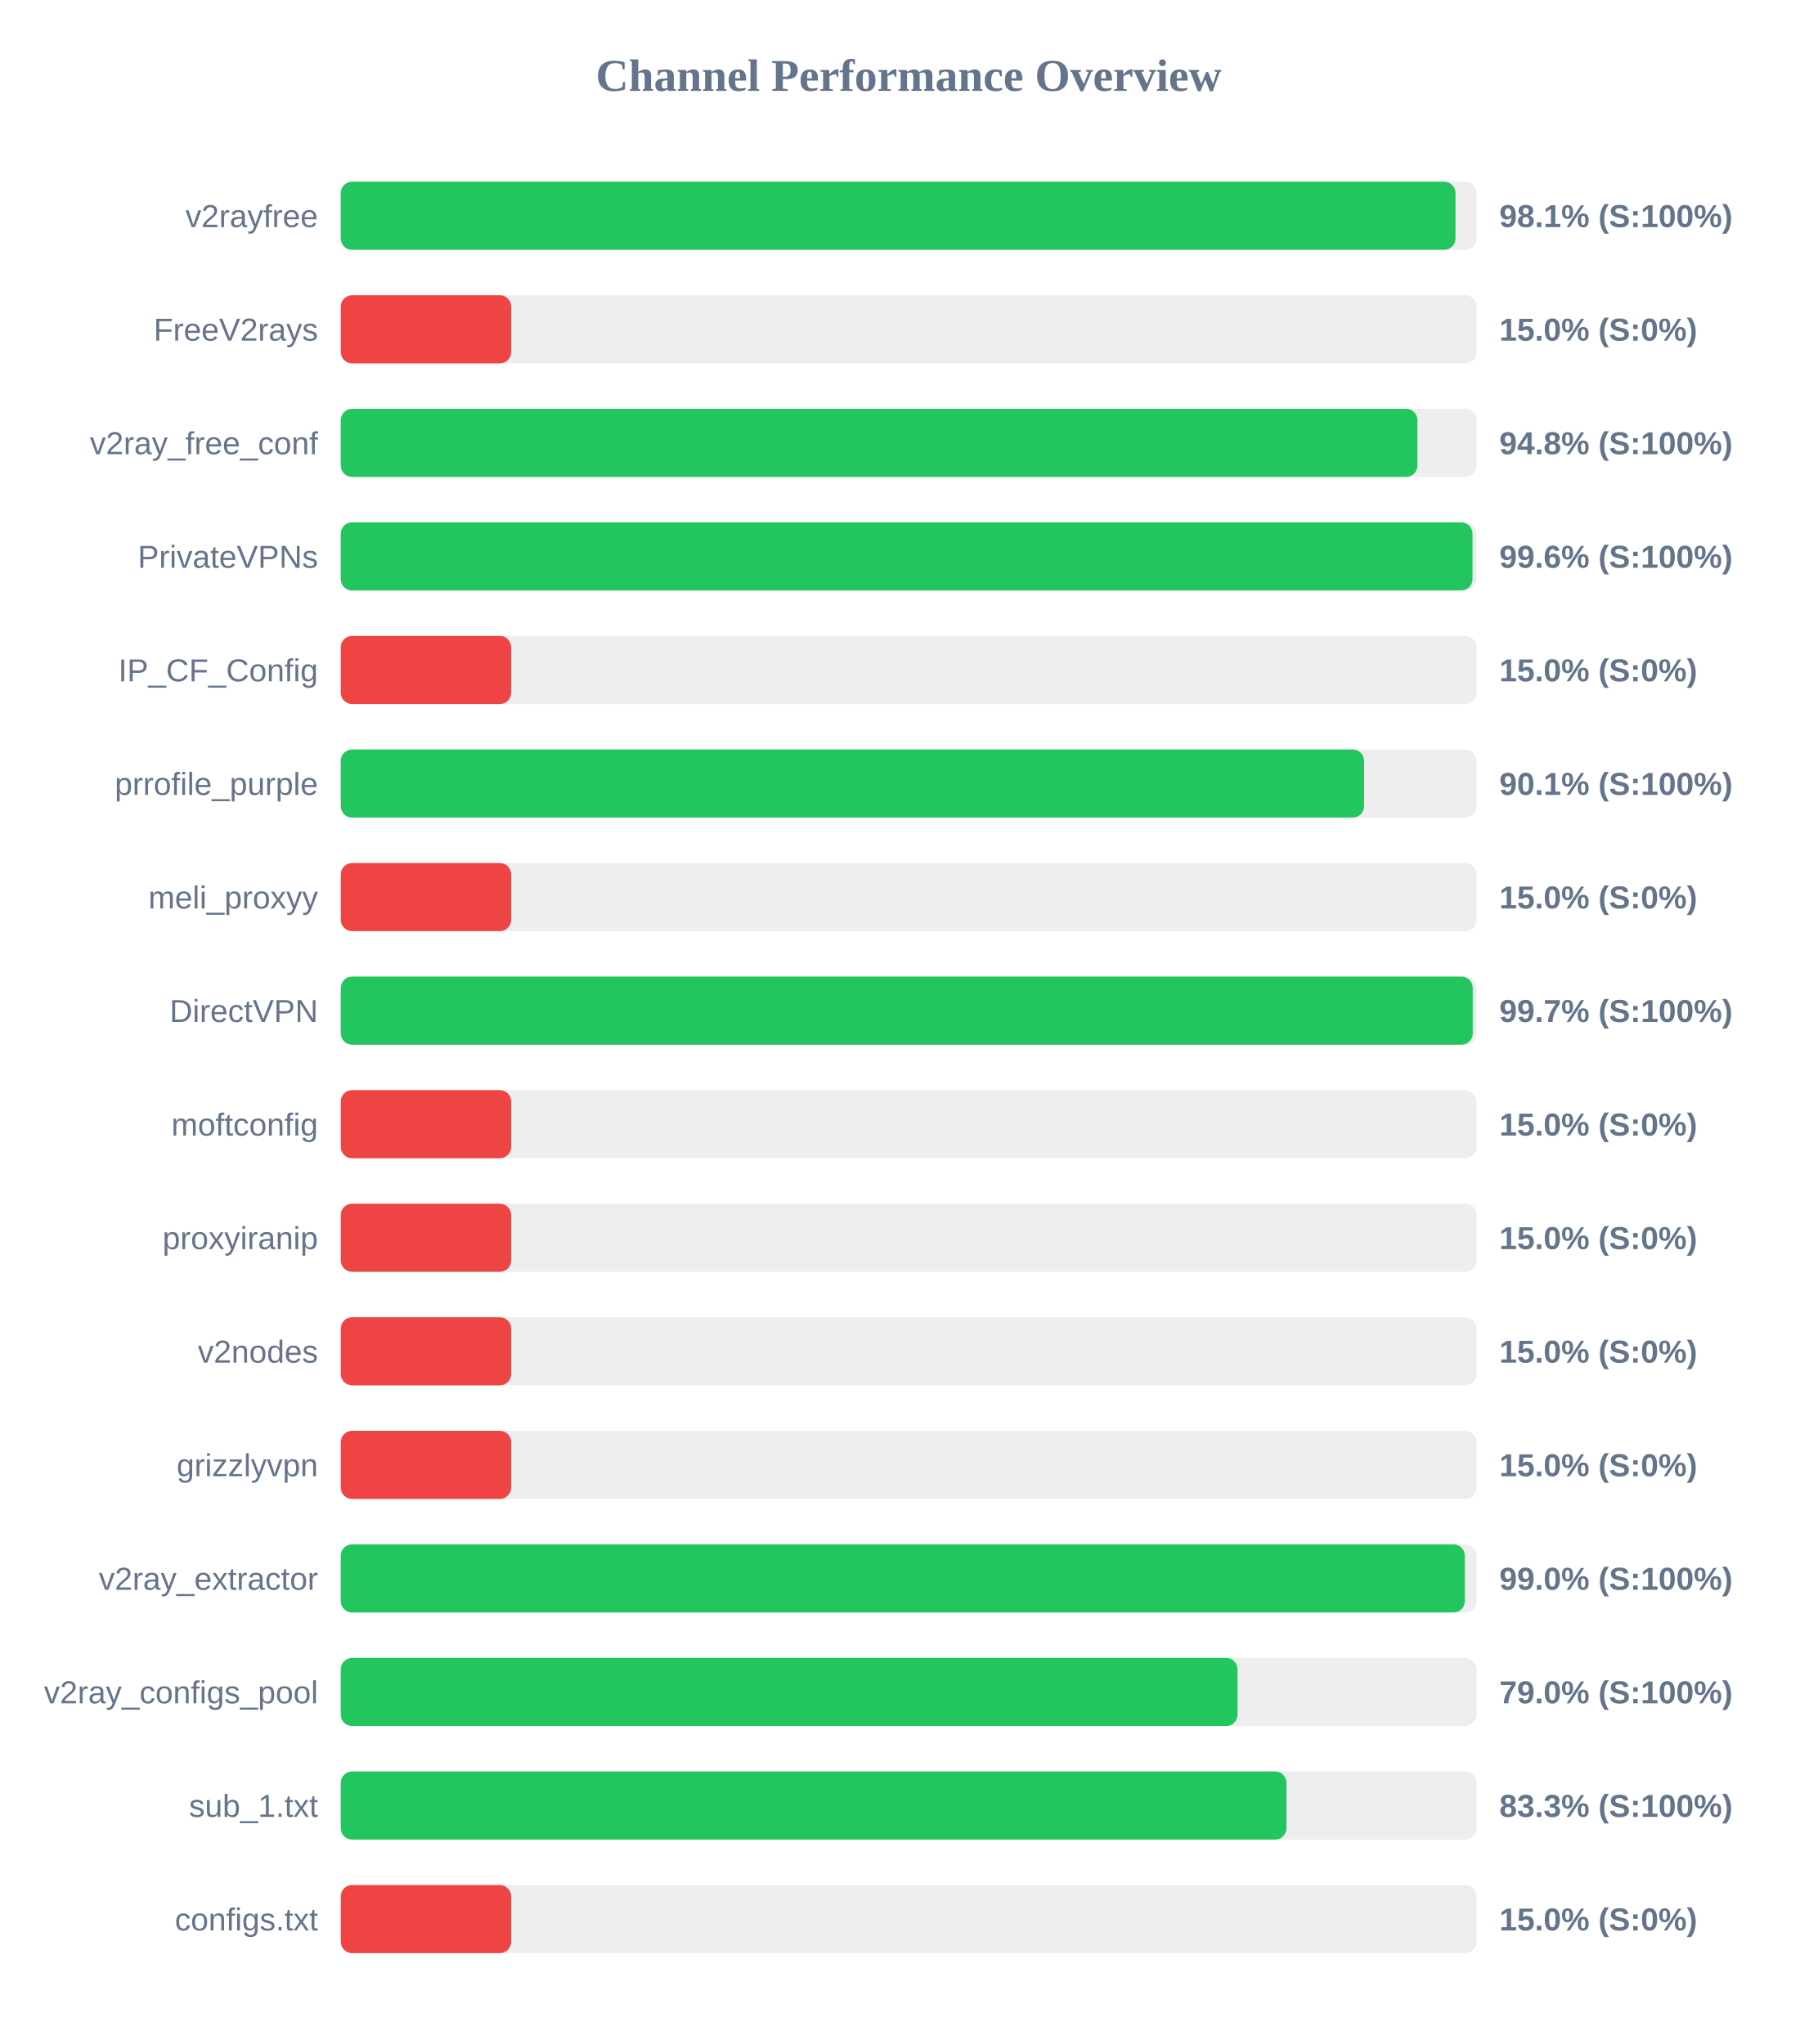
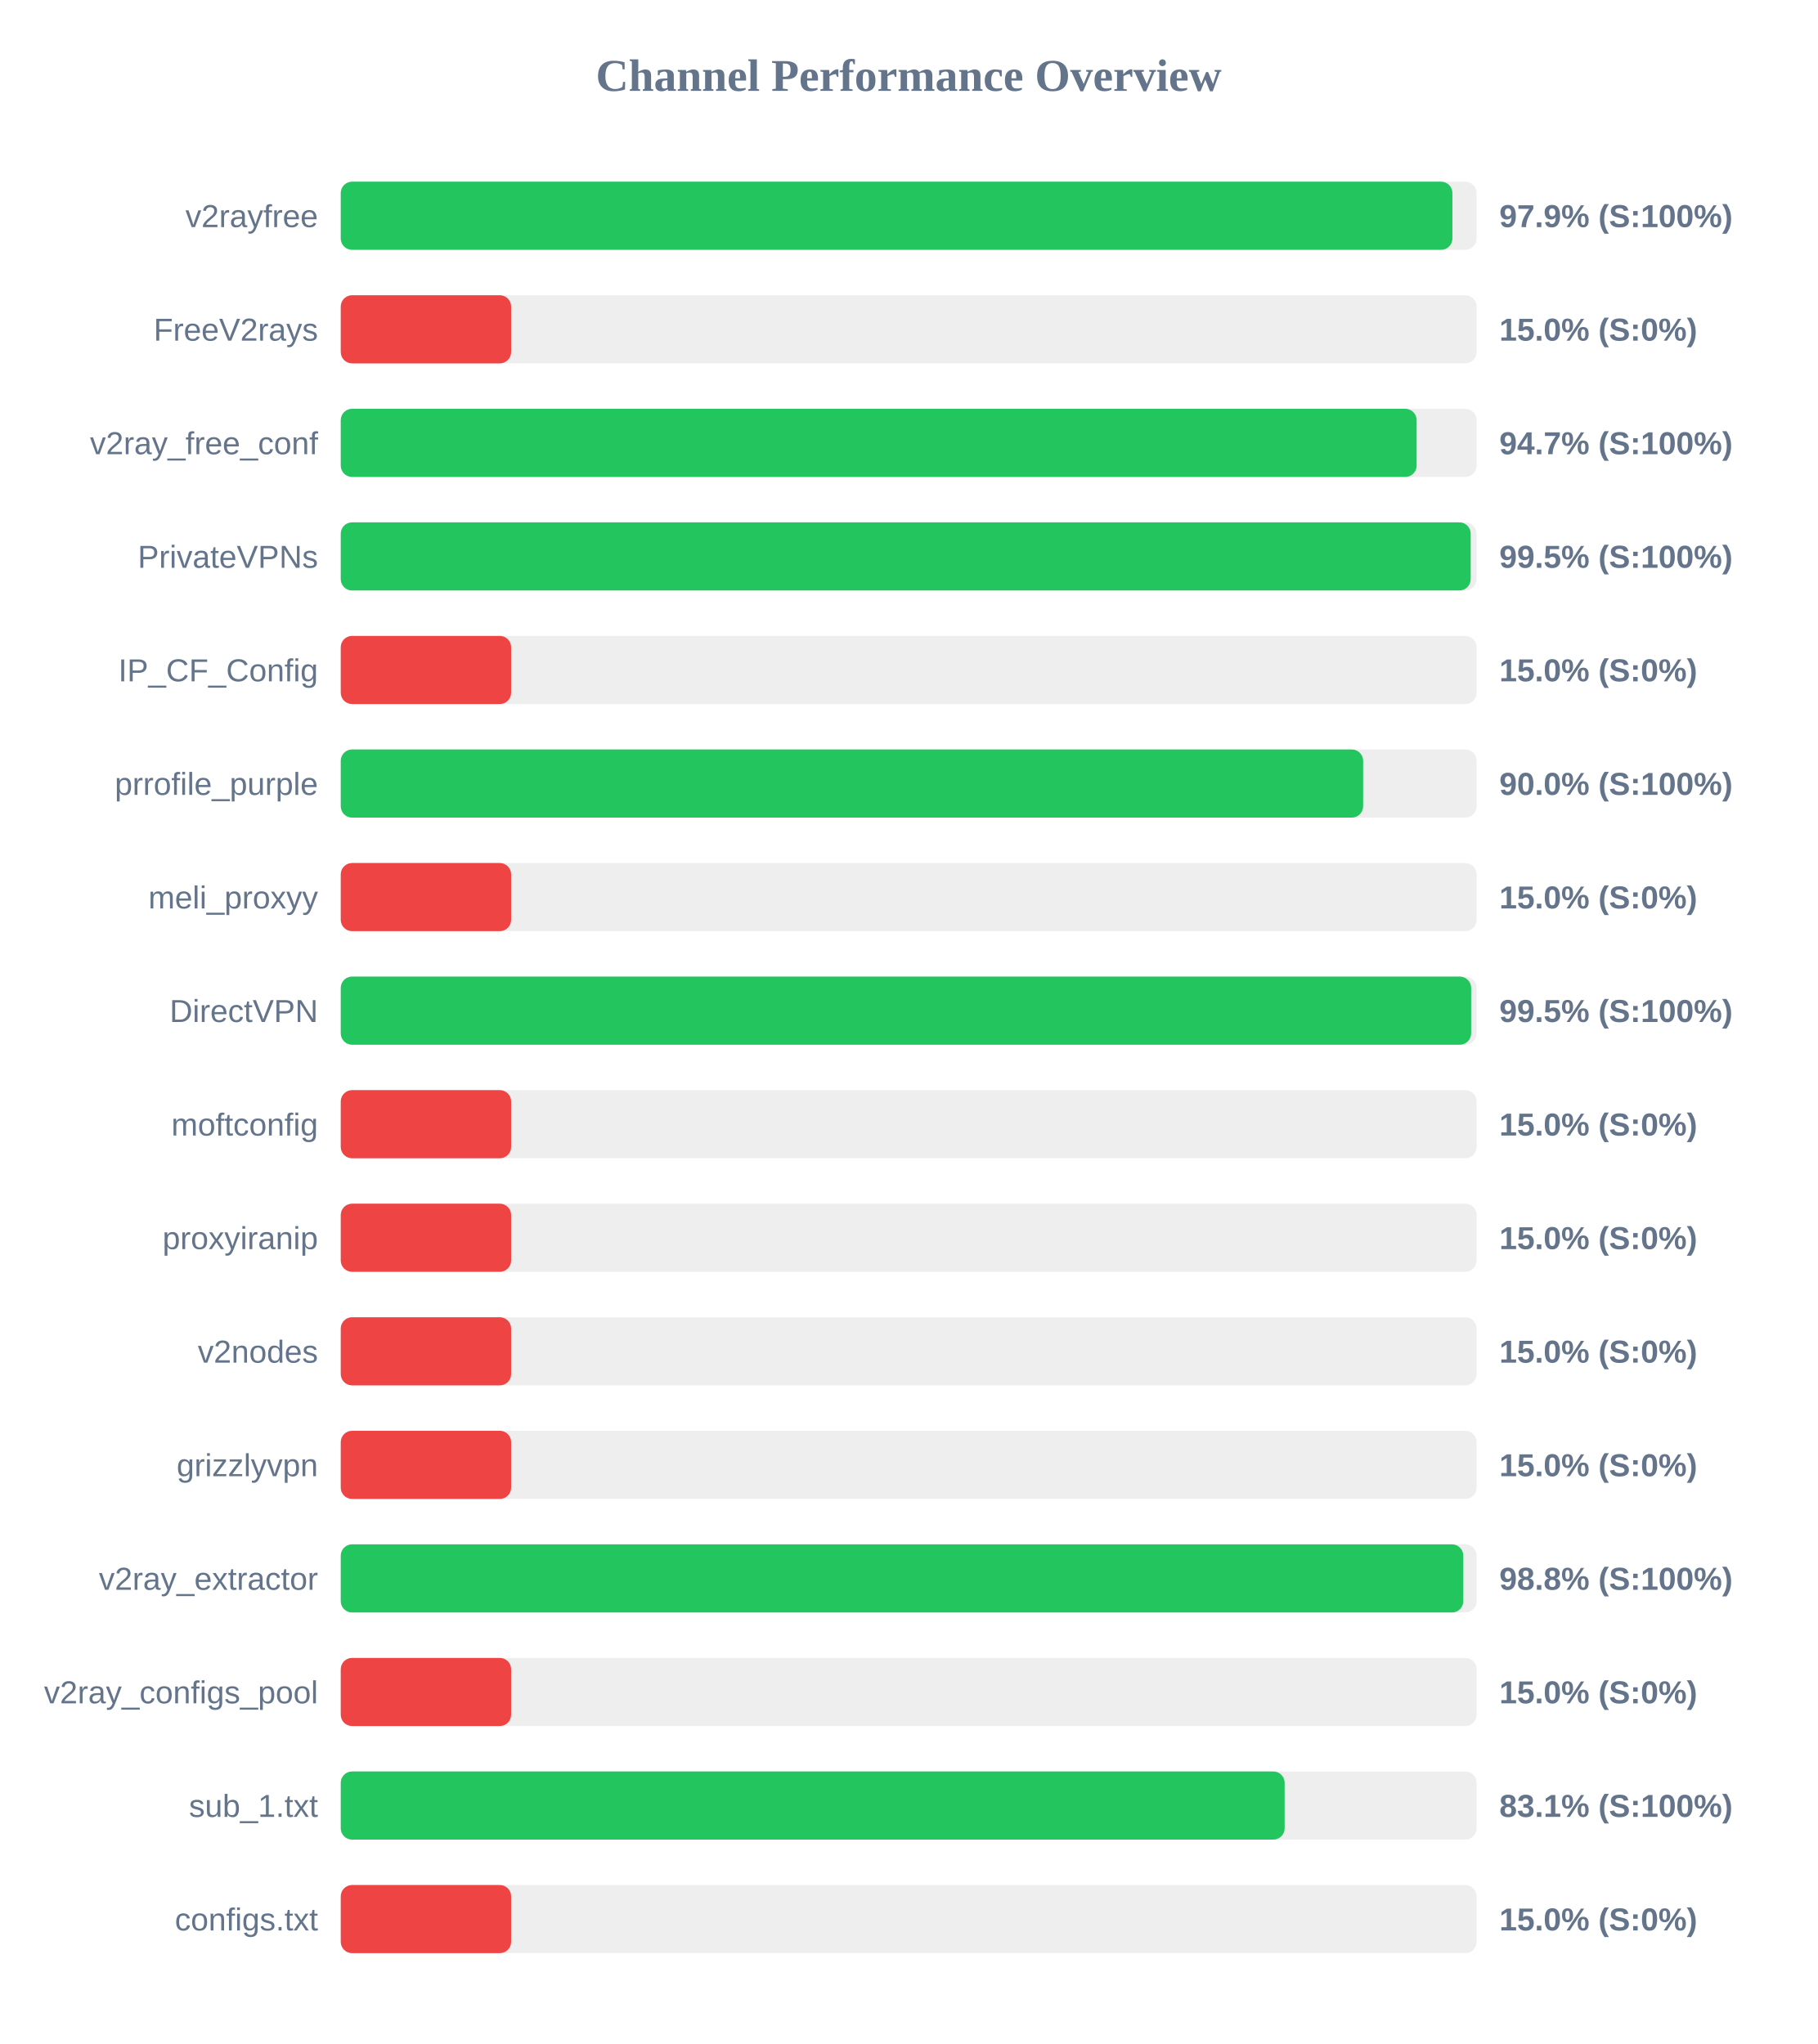
<svg xmlns="http://www.w3.org/2000/svg" width="800" height="900" version="1.1">
  <style>
        .row { font: 14px Arial; fill: #64748b; }
        .score { font: bold 14px Arial; fill: #64748b; }
    </style>
  <text x="400" y="40" text-anchor="middle" font-size="20px" font-weight="bold" fill="#64748b">Channel Performance Overview</text>
  <rect x="150" y="80" width="500" height="30" fill="#eee" rx="5" />
-   <rect x="150" y="80" width="490.7" height="30" fill="#22c55e" rx="5" />
+   <rect x="150" y="80" width="489.35" height="30" fill="#22c55e" rx="5" />
  <text x="140" y="100" text-anchor="end" class="row">v2rayfree</text>
-   <text x="660" y="100" text-anchor="start" class="score">98.1% (S:100%)</text>
+   <text x="660" y="100" text-anchor="start" class="score">97.9% (S:100%)</text>
  <rect x="150" y="130" width="500" height="30" fill="#eee" rx="5" />
  <rect x="150" y="130" width="75.0" height="30" fill="#ef4444" rx="5" />
  <text x="140" y="150" text-anchor="end" class="row">FreeV2rays</text>
  <text x="660" y="150" text-anchor="start" class="score">15.0% (S:0%)</text>
  <rect x="150" y="180" width="500" height="30" fill="#eee" rx="5" />
-   <rect x="150" y="180" width="473.95" height="30" fill="#22c55e" rx="5" />
+   <rect x="150" y="180" width="473.6" height="30" fill="#22c55e" rx="5" />
  <text x="140" y="200" text-anchor="end" class="row">v2ray_free_conf</text>
-   <text x="660" y="200" text-anchor="start" class="score">94.8% (S:100%)</text>
+   <text x="660" y="200" text-anchor="start" class="score">94.7% (S:100%)</text>
  <rect x="150" y="230" width="500" height="30" fill="#eee" rx="5" />
-   <rect x="150" y="230" width="498.2" height="30" fill="#22c55e" rx="5" />
+   <rect x="150" y="230" width="497.4" height="30" fill="#22c55e" rx="5" />
  <text x="140" y="250" text-anchor="end" class="row">PrivateVPNs</text>
-   <text x="660" y="250" text-anchor="start" class="score">99.6% (S:100%)</text>
+   <text x="660" y="250" text-anchor="start" class="score">99.5% (S:100%)</text>
  <rect x="150" y="280" width="500" height="30" fill="#eee" rx="5" />
  <rect x="150" y="280" width="75.0" height="30" fill="#ef4444" rx="5" />
  <text x="140" y="300" text-anchor="end" class="row">IP_CF_Config</text>
  <text x="660" y="300" text-anchor="start" class="score">15.0% (S:0%)</text>
  <rect x="150" y="330" width="500" height="30" fill="#eee" rx="5" />
-   <rect x="150" y="330" width="450.45" height="30" fill="#22c55e" rx="5" />
+   <rect x="150" y="330" width="450.05" height="30" fill="#22c55e" rx="5" />
  <text x="140" y="350" text-anchor="end" class="row">prrofile_purple</text>
-   <text x="660" y="350" text-anchor="start" class="score">90.1% (S:100%)</text>
+   <text x="660" y="350" text-anchor="start" class="score">90.0% (S:100%)</text>
  <rect x="150" y="380" width="500" height="30" fill="#eee" rx="5" />
  <rect x="150" y="380" width="75.0" height="30" fill="#ef4444" rx="5" />
  <text x="140" y="400" text-anchor="end" class="row">meli_proxyy</text>
  <text x="660" y="400" text-anchor="start" class="score">15.0% (S:0%)</text>
  <rect x="150" y="430" width="500" height="30" fill="#eee" rx="5" />
-   <rect x="150" y="430" width="498.3" height="30" fill="#22c55e" rx="5" />
+   <rect x="150" y="430" width="497.6" height="30" fill="#22c55e" rx="5" />
  <text x="140" y="450" text-anchor="end" class="row">DirectVPN</text>
-   <text x="660" y="450" text-anchor="start" class="score">99.7% (S:100%)</text>
+   <text x="660" y="450" text-anchor="start" class="score">99.5% (S:100%)</text>
  <rect x="150" y="480" width="500" height="30" fill="#eee" rx="5" />
  <rect x="150" y="480" width="75.0" height="30" fill="#ef4444" rx="5" />
  <text x="140" y="500" text-anchor="end" class="row">moftconfig</text>
  <text x="660" y="500" text-anchor="start" class="score">15.0% (S:0%)</text>
  <rect x="150" y="530" width="500" height="30" fill="#eee" rx="5" />
  <rect x="150" y="530" width="75.0" height="30" fill="#ef4444" rx="5" />
  <text x="140" y="550" text-anchor="end" class="row">proxyiranip</text>
  <text x="660" y="550" text-anchor="start" class="score">15.0% (S:0%)</text>
  <rect x="150" y="580" width="500" height="30" fill="#eee" rx="5" />
  <rect x="150" y="580" width="75.0" height="30" fill="#ef4444" rx="5" />
  <text x="140" y="600" text-anchor="end" class="row">v2nodes</text>
  <text x="660" y="600" text-anchor="start" class="score">15.0% (S:0%)</text>
  <rect x="150" y="630" width="500" height="30" fill="#eee" rx="5" />
  <rect x="150" y="630" width="75.0" height="30" fill="#ef4444" rx="5" />
  <text x="140" y="650" text-anchor="end" class="row">grizzlyvpn</text>
  <text x="660" y="650" text-anchor="start" class="score">15.0% (S:0%)</text>
  <rect x="150" y="680" width="500" height="30" fill="#eee" rx="5" />
-   <rect x="150" y="680" width="494.8" height="30" fill="#22c55e" rx="5" />
+   <rect x="150" y="680" width="494.15" height="30" fill="#22c55e" rx="5" />
  <text x="140" y="700" text-anchor="end" class="row">v2ray_extractor</text>
-   <text x="660" y="700" text-anchor="start" class="score">99.0% (S:100%)</text>
+   <text x="660" y="700" text-anchor="start" class="score">98.8% (S:100%)</text>
  <rect x="150" y="730" width="500" height="30" fill="#eee" rx="5" />
-   <rect x="150" y="730" width="394.75" height="30" fill="#22c55e" rx="5" />
+   <rect x="150" y="730" width="75.0" height="30" fill="#ef4444" rx="5" />
  <text x="140" y="750" text-anchor="end" class="row">v2ray_configs_pool</text>
-   <text x="660" y="750" text-anchor="start" class="score">79.0% (S:100%)</text>
+   <text x="660" y="750" text-anchor="start" class="score">15.0% (S:0%)</text>
  <rect x="150" y="780" width="500" height="30" fill="#eee" rx="5" />
-   <rect x="150" y="780" width="416.3" height="30" fill="#22c55e" rx="5" />
+   <rect x="150" y="780" width="415.5" height="30" fill="#22c55e" rx="5" />
  <text x="140" y="800" text-anchor="end" class="row">sub_1.txt</text>
-   <text x="660" y="800" text-anchor="start" class="score">83.3% (S:100%)</text>
+   <text x="660" y="800" text-anchor="start" class="score">83.1% (S:100%)</text>
  <rect x="150" y="830" width="500" height="30" fill="#eee" rx="5" />
  <rect x="150" y="830" width="75.0" height="30" fill="#ef4444" rx="5" />
  <text x="140" y="850" text-anchor="end" class="row">configs.txt</text>
  <text x="660" y="850" text-anchor="start" class="score">15.0% (S:0%)</text>
</svg>
